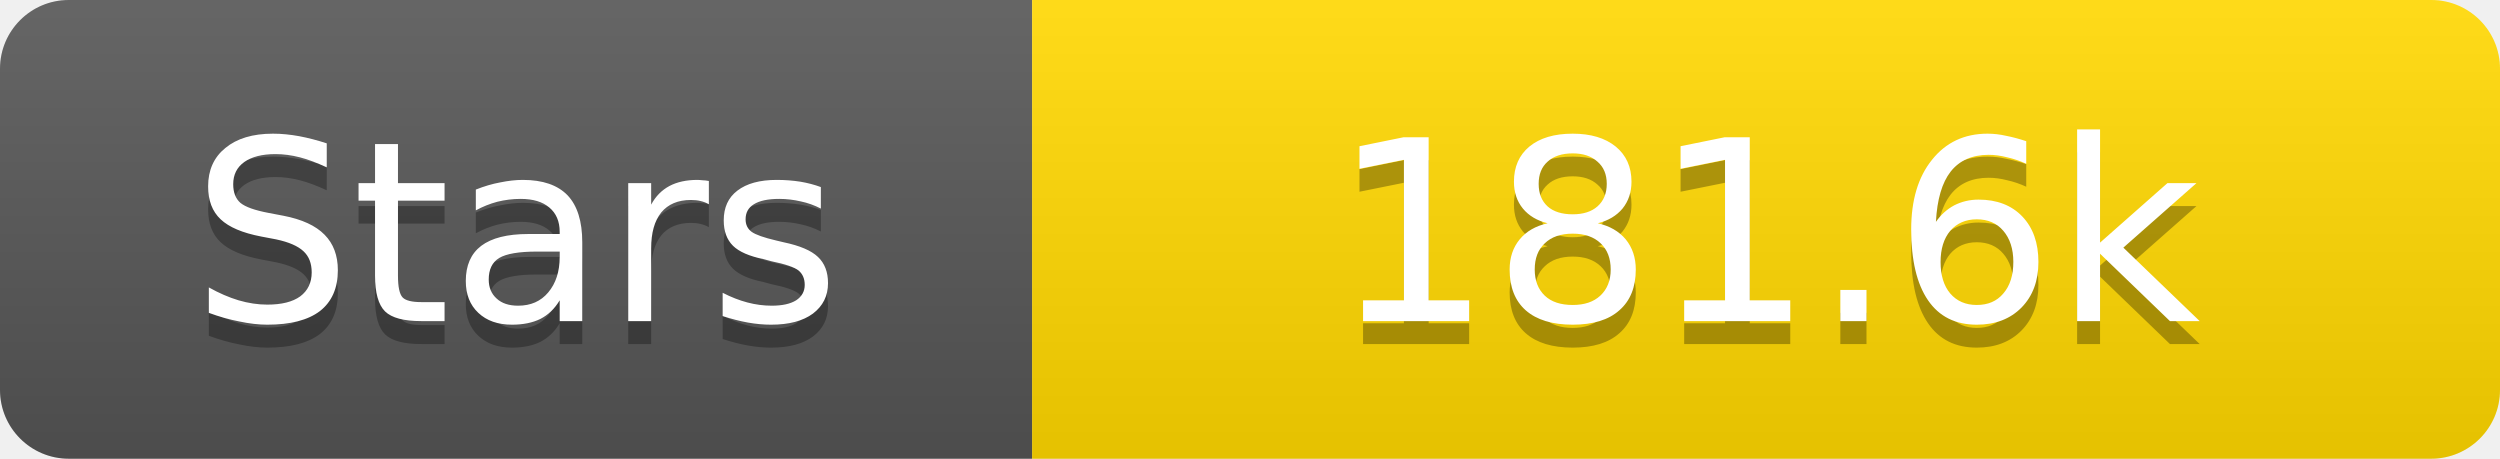
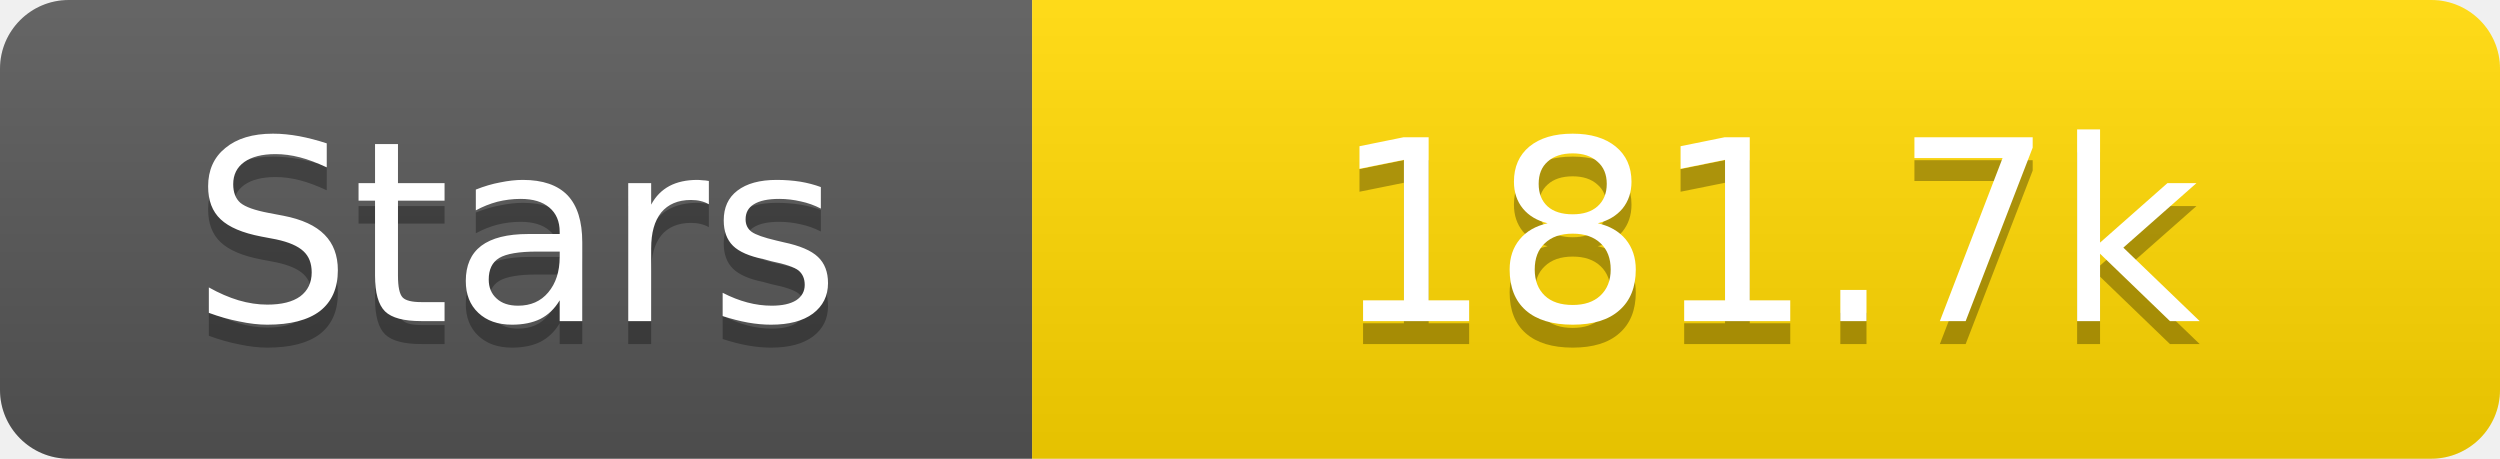
<svg xmlns="http://www.w3.org/2000/svg" width="109" height="20">
  <linearGradient id="s" x2="0" y2="100%">
    <stop offset="0" stop-color="#fff" stop-opacity=".1" />
    <stop offset="1" stop-opacity=".1" />
  </linearGradient>
  <clipPath id="r">
    <rect width="109" height="20" rx="3" fill="#fff" />
  </clipPath>
  <g clip-path="url(#r)">
    <rect width="45" height="20" fill="#555" />
    <rect x="45" width="64" height="20" fill="#ffd700" />
    <rect width="109" height="20" fill="url(#s)" />
  </g>
  <g fill="#fff" text-anchor="middle" font-family="Verdana,Geneva,DejaVu Sans,sans-serif" text-rendering="geometricPrecision" font-size="11">
    <text x="22.5" y="15" fill="#010101" fill-opacity=".3">Stars</text>
    <text x="22.5" y="14">Stars</text>
-     <text x="77.0" y="15" fill="#010101" fill-opacity=".3">181.6k</text>
-     <text x="77.0" y="14">181.6k</text>
+     <text x="77.0" y="15" fill="#010101" fill-opacity=".3">181.7k</text>
+     <text x="77.0" y="14">181.7k</text>
  </g>
</svg>
